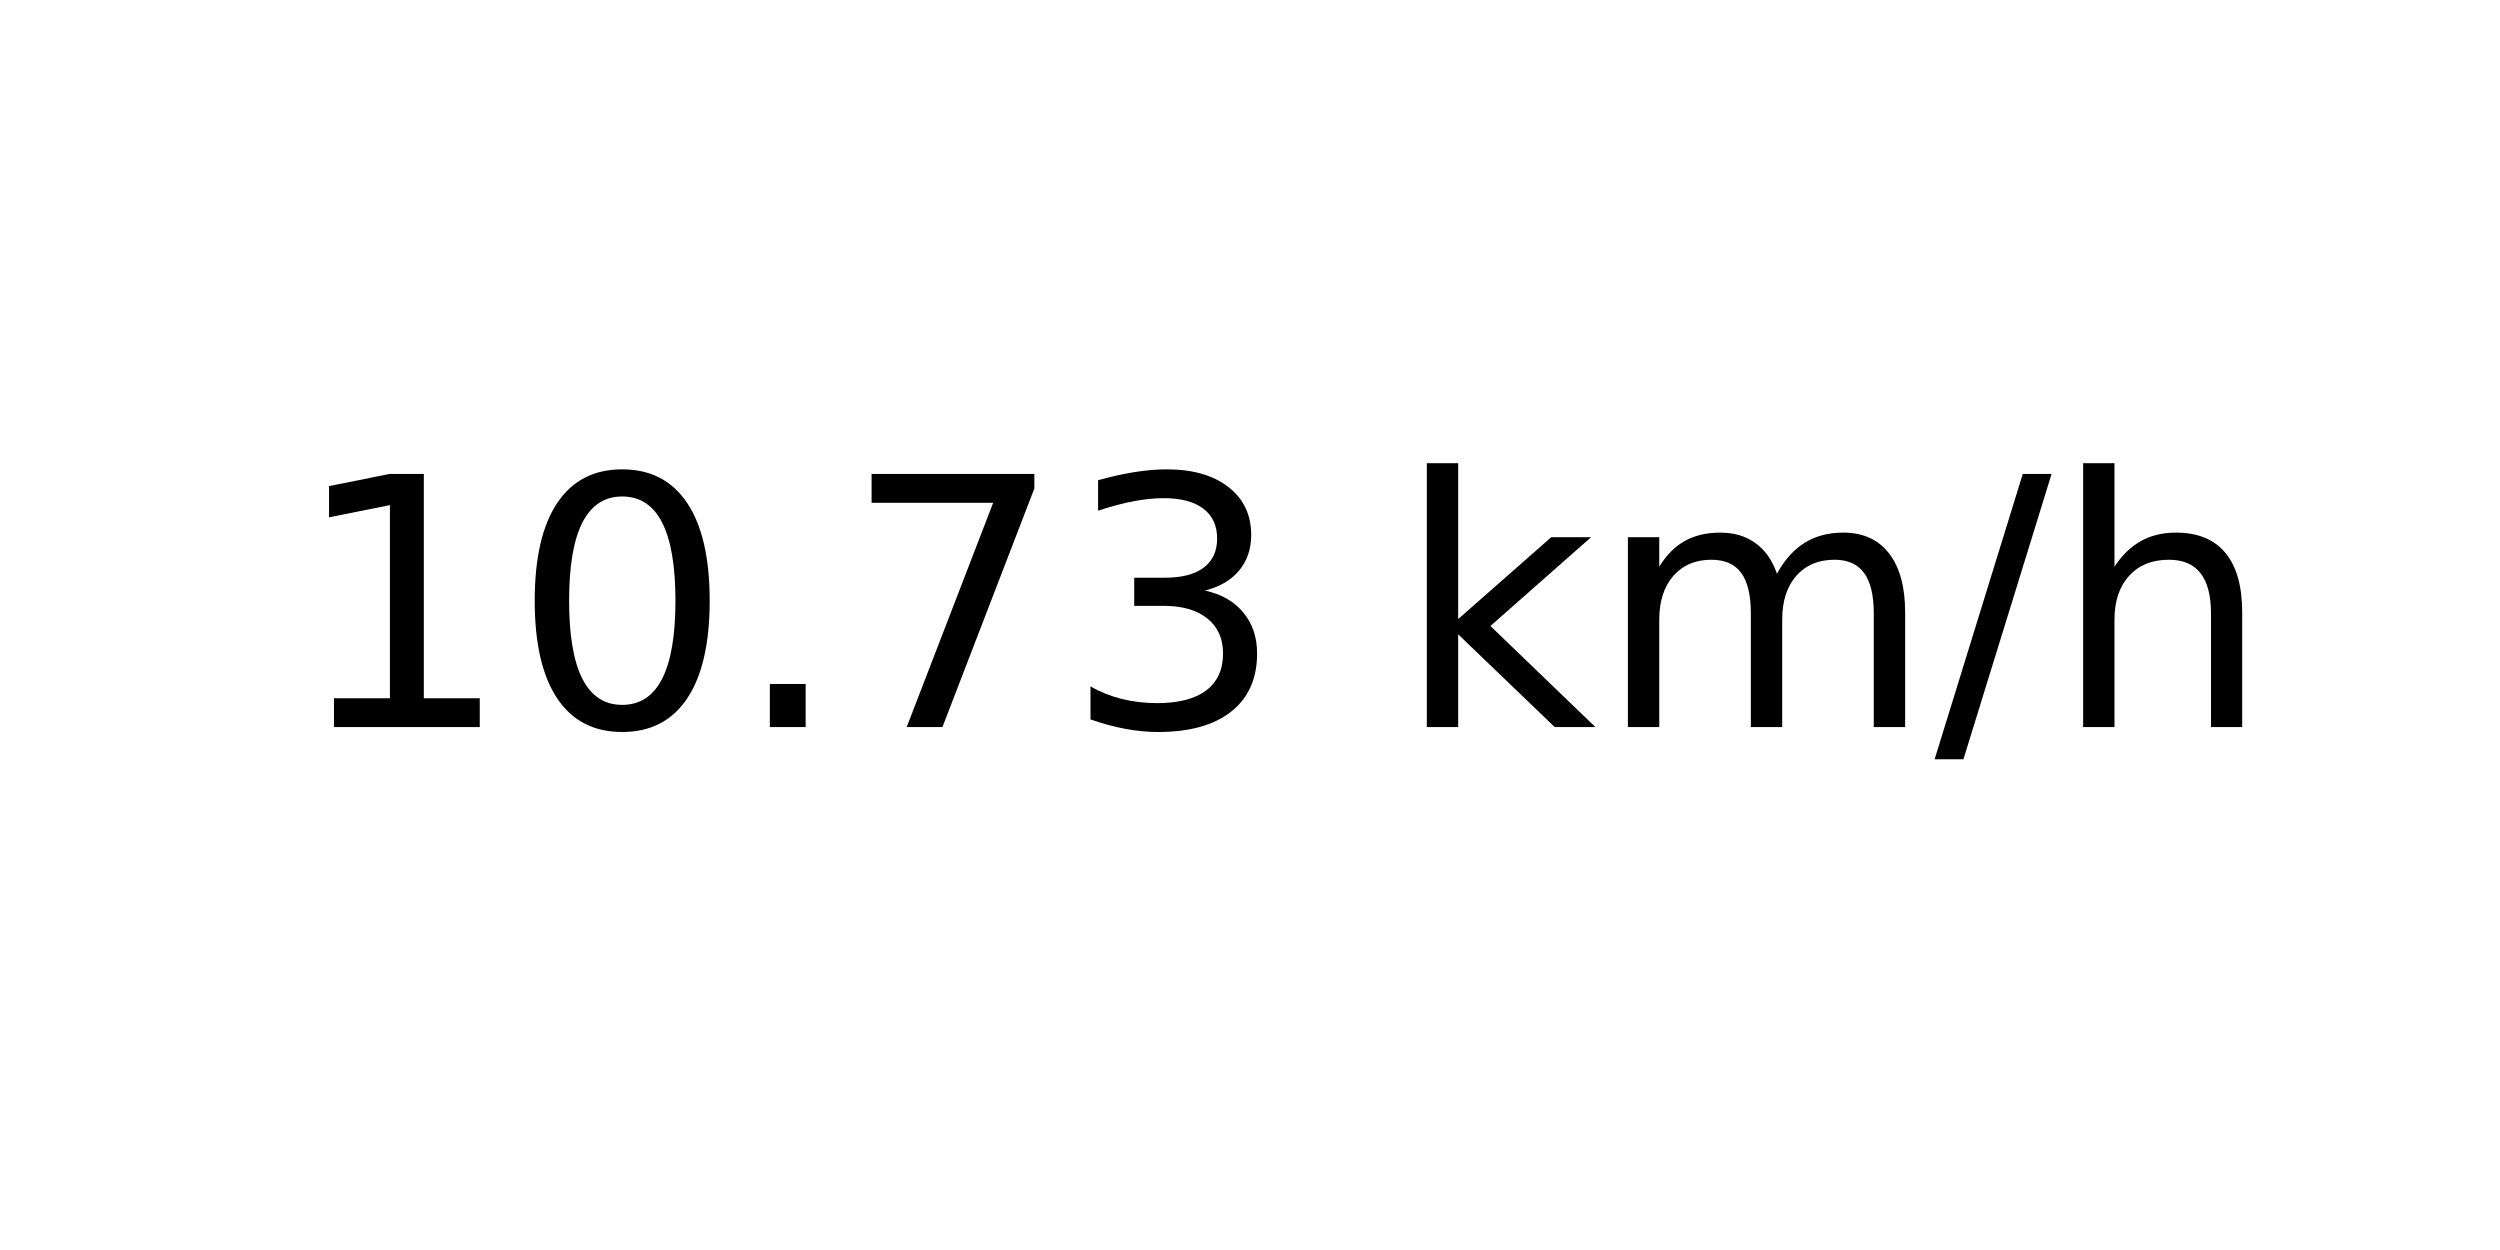
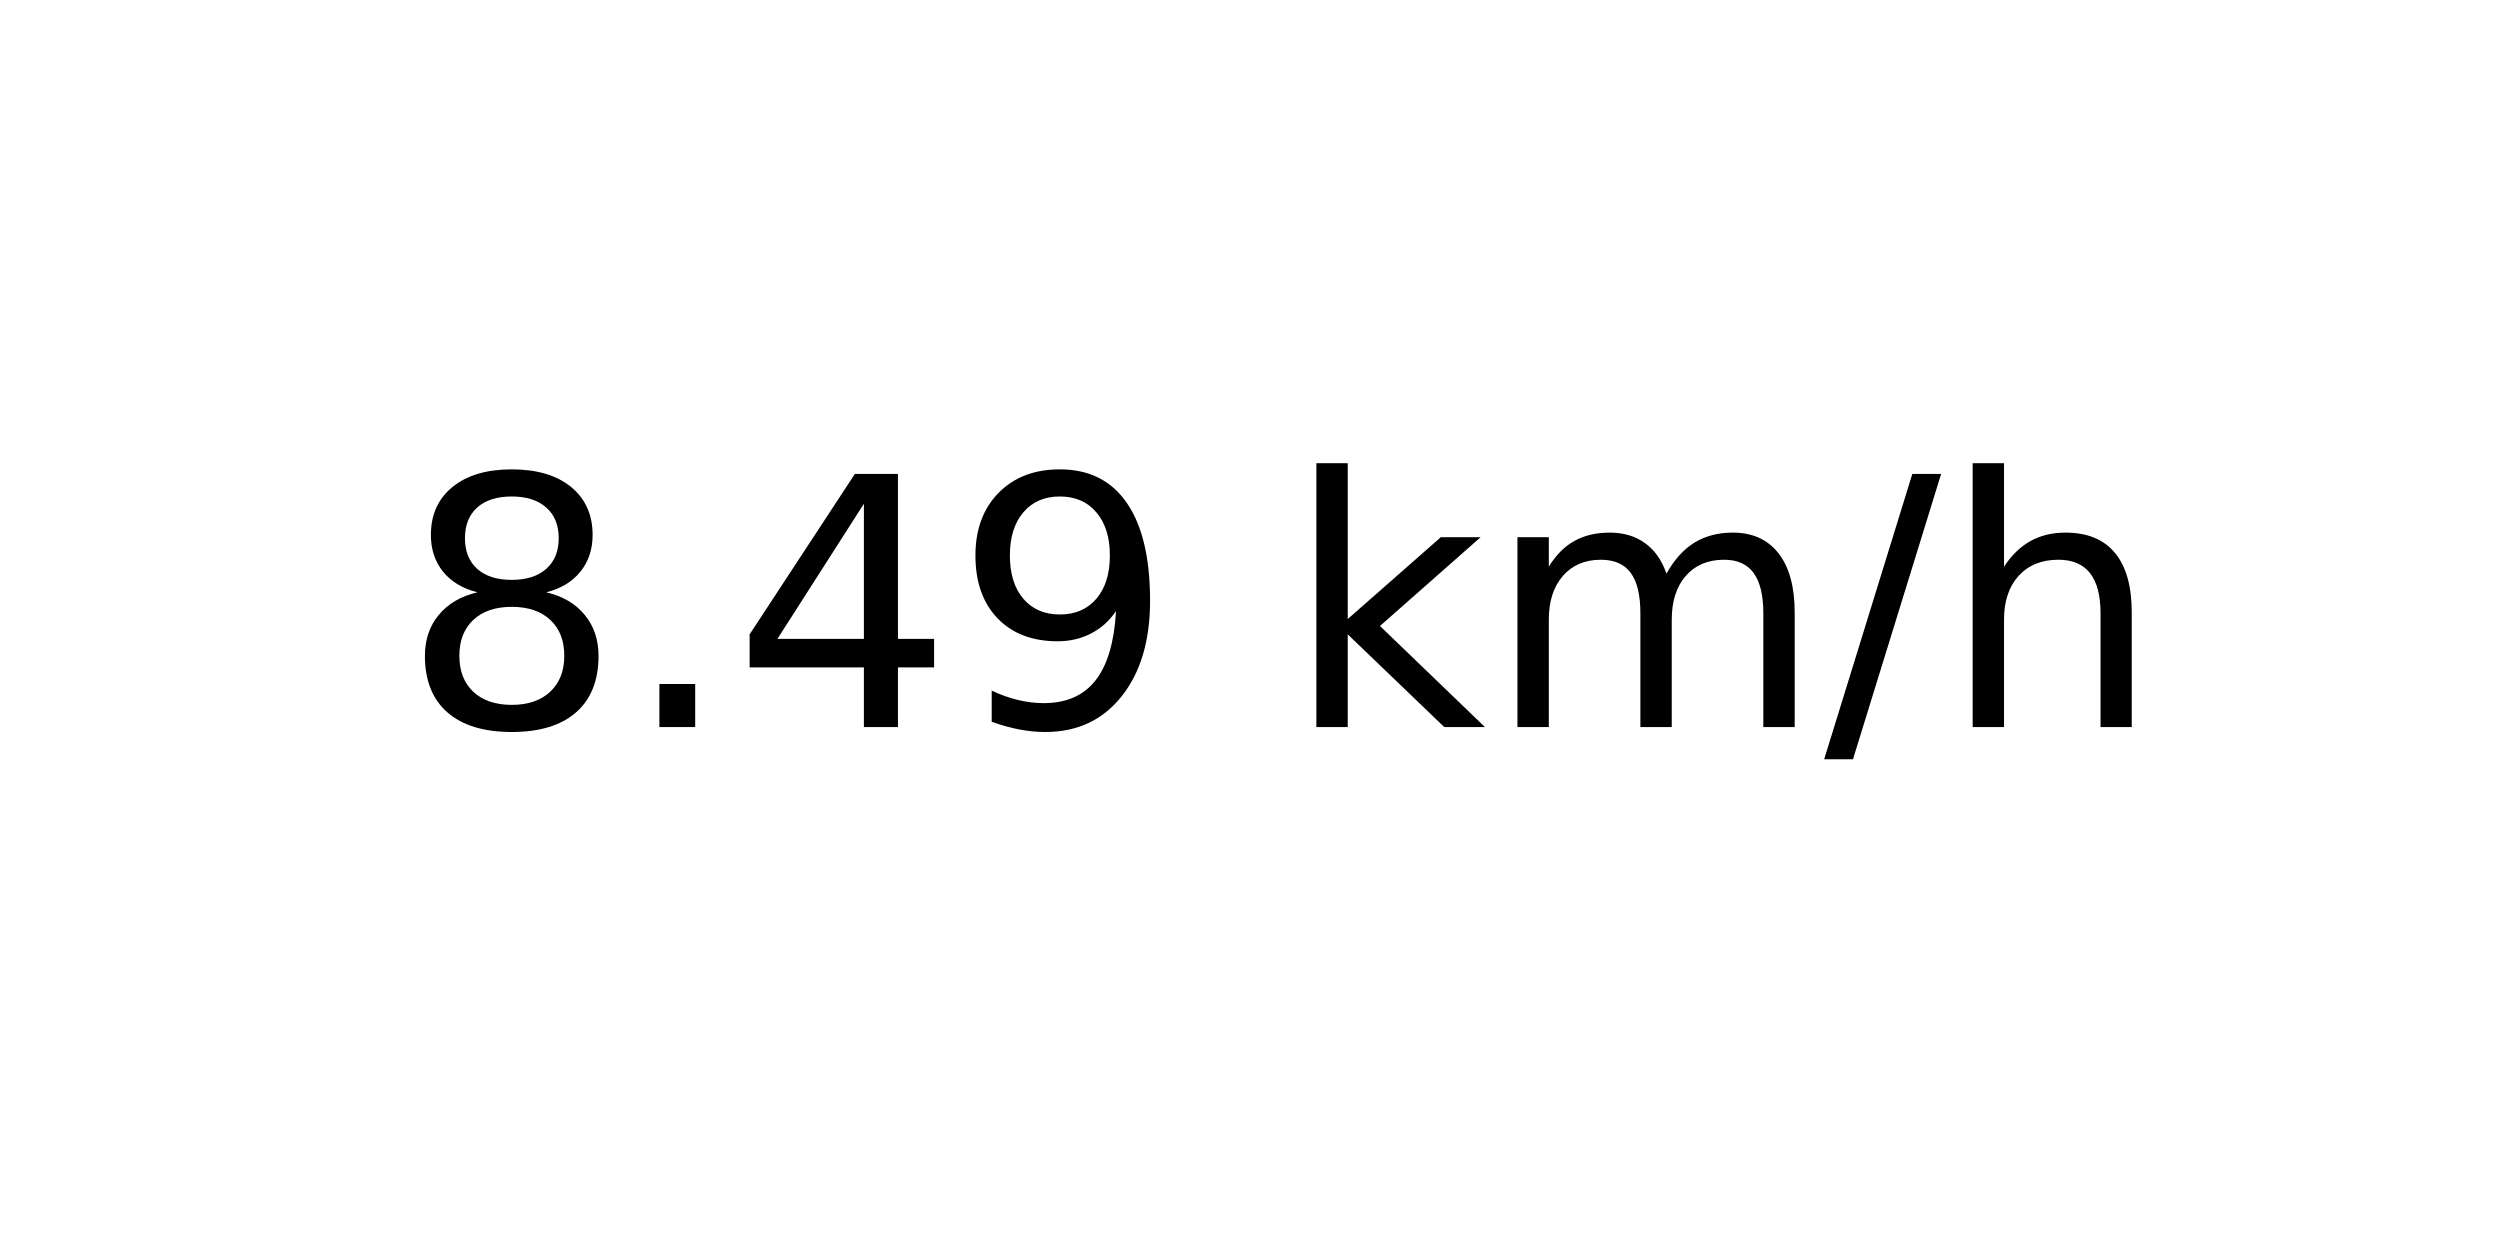
<svg xmlns="http://www.w3.org/2000/svg" xmlns:xlink="http://www.w3.org/1999/xlink" width="72pt" height="36pt" viewBox="0 0 72 36" version="1.1">
  <defs>
    <style type="text/css">*{stroke-linejoin: round; stroke-linecap: butt}</style>
  </defs>
  <g id="figure_1">
    <g id="axes_1">
      <g id="text_1">
-         <g transform="translate(8.378125 20.93937) scale(0.1 -0.1)">
+         <g transform="translate(11.55937 20.93937) scale(0.1 -0.1)">
          <defs>
-             <path id="DejaVuSans-31" d="M 794 531  L 1825 531  L 1825 4091  L 703 3866  L 703 4441  L 1819 4666  L 2450 4666  L 2450 531  L 3481 531  L 3481 0  L 794 0  L 794 531  z " transform="scale(0.015625)" />
-             <path id="DejaVuSans-30" d="M 2034 4250  Q 1547 4250 1301 3770  Q 1056 3291 1056 2328  Q 1056 1369 1301 889  Q 1547 409 2034 409  Q 2525 409 2770 889  Q 3016 1369 3016 2328  Q 3016 3291 2770 3770  Q 2525 4250 2034 4250  z M 2034 4750  Q 2819 4750 3233 4129  Q 3647 3509 3647 2328  Q 3647 1150 3233 529  Q 2819 -91 2034 -91  Q 1250 -91 836 529  Q 422 1150 422 2328  Q 422 3509 836 4129  Q 1250 4750 2034 4750  z " transform="scale(0.015625)" />
+             <path id="DejaVuSans-38" d="M 2034 2216  Q 1584 2216 1326 1975  Q 1069 1734 1069 1313  Q 1069 891 1326 650  Q 1584 409 2034 409  Q 2484 409 2743 651  Q 3003 894 3003 1313  Q 3003 1734 2745 1975  Q 2488 2216 2034 2216  z M 1403 2484  Q 997 2584 770 2862  Q 544 3141 544 3541  Q 544 4100 942 4425  Q 1341 4750 2034 4750  Q 2731 4750 3128 4425  Q 3525 4100 3525 3541  Q 3525 3141 3298 2862  Q 3072 2584 2669 2484  Q 3125 2378 3379 2068  Q 3634 1759 3634 1313  Q 3634 634 3220 271  Q 2806 -91 2034 -91  Q 1263 -91 848 271  Q 434 634 434 1313  Q 434 1759 690 2068  Q 947 2378 1403 2484  z M 1172 3481  Q 1172 3119 1398 2916  Q 1625 2713 2034 2713  Q 2441 2713 2670 2916  Q 2900 3119 2900 3481  Q 2900 3844 2670 4047  Q 2441 4250 2034 4250  Q 1625 4250 1398 4047  Q 1172 3844 1172 3481  z " transform="scale(0.015625)" />
            <path id="DejaVuSans-2e" d="M 684 794  L 1344 794  L 1344 0  L 684 0  L 684 794  z " transform="scale(0.015625)" />
-             <path id="DejaVuSans-37" d="M 525 4666  L 3525 4666  L 3525 4397  L 1831 0  L 1172 0  L 2766 4134  L 525 4134  L 525 4666  z " transform="scale(0.015625)" />
-             <path id="DejaVuSans-33" d="M 2597 2516  Q 3050 2419 3304 2112  Q 3559 1806 3559 1356  Q 3559 666 3084 287  Q 2609 -91 1734 -91  Q 1441 -91 1130 -33  Q 819 25 488 141  L 488 750  Q 750 597 1062 519  Q 1375 441 1716 441  Q 2309 441 2620 675  Q 2931 909 2931 1356  Q 2931 1769 2642 2001  Q 2353 2234 1838 2234  L 1294 2234  L 1294 2753  L 1863 2753  Q 2328 2753 2575 2939  Q 2822 3125 2822 3475  Q 2822 3834 2567 4026  Q 2313 4219 1838 4219  Q 1578 4219 1281 4162  Q 984 4106 628 3988  L 628 4550  Q 988 4650 1302 4700  Q 1616 4750 1894 4750  Q 2613 4750 3031 4423  Q 3450 4097 3450 3541  Q 3450 3153 3228 2886  Q 3006 2619 2597 2516  z " transform="scale(0.015625)" />
+             <path id="DejaVuSans-34" d="M 2419 4116  L 825 1625  L 2419 1625  L 2419 4116  z M 2253 4666  L 3047 4666  L 3047 1625  L 3713 1625  L 3713 1100  L 3047 1100  L 3047 0  L 2419 0  L 2419 1100  L 313 1100  L 313 1709  L 2253 4666  z " transform="scale(0.015625)" />
+             <path id="DejaVuSans-39" d="M 703 97  L 703 672  Q 941 559 1184 500  Q 1428 441 1663 441  Q 2288 441 2617 861  Q 2947 1281 2994 2138  Q 2813 1869 2534 1725  Q 2256 1581 1919 1581  Q 1219 1581 811 2004  Q 403 2428 403 3163  Q 403 3881 828 4315  Q 1253 4750 1959 4750  Q 2769 4750 3195 4129  Q 3622 3509 3622 2328  Q 3622 1225 3098 567  Q 2575 -91 1691 -91  Q 1453 -91 1209 -44  Q 966 3 703 97  z M 1959 2075  Q 2384 2075 2632 2365  Q 2881 2656 2881 3163  Q 2881 3666 2632 3958  Q 2384 4250 1959 4250  Q 1534 4250 1286 3958  Q 1038 3666 1038 3163  Q 1038 2656 1286 2365  Q 1534 2075 1959 2075  z " transform="scale(0.015625)" />
            <path id="DejaVuSans-20" transform="scale(0.015625)" />
            <path id="DejaVuSans-6b" d="M 581 4863  L 1159 4863  L 1159 1991  L 2875 3500  L 3609 3500  L 1753 1863  L 3688 0  L 2938 0  L 1159 1709  L 1159 0  L 581 0  L 581 4863  z " transform="scale(0.015625)" />
            <path id="DejaVuSans-6d" d="M 3328 2828  Q 3544 3216 3844 3400  Q 4144 3584 4550 3584  Q 5097 3584 5394 3201  Q 5691 2819 5691 2113  L 5691 0  L 5113 0  L 5113 2094  Q 5113 2597 4934 2840  Q 4756 3084 4391 3084  Q 3944 3084 3684 2787  Q 3425 2491 3425 1978  L 3425 0  L 2847 0  L 2847 2094  Q 2847 2600 2669 2842  Q 2491 3084 2119 3084  Q 1678 3084 1418 2786  Q 1159 2488 1159 1978  L 1159 0  L 581 0  L 581 3500  L 1159 3500  L 1159 2956  Q 1356 3278 1631 3431  Q 1906 3584 2284 3584  Q 2666 3584 2933 3390  Q 3200 3197 3328 2828  z " transform="scale(0.015625)" />
            <path id="DejaVuSans-2f" d="M 1625 4666  L 2156 4666  L 531 -594  L 0 -594  L 1625 4666  z " transform="scale(0.015625)" />
            <path id="DejaVuSans-68" d="M 3513 2113  L 3513 0  L 2938 0  L 2938 2094  Q 2938 2591 2744 2837  Q 2550 3084 2163 3084  Q 1697 3084 1428 2787  Q 1159 2491 1159 1978  L 1159 0  L 581 0  L 581 4863  L 1159 4863  L 1159 2956  Q 1366 3272 1645 3428  Q 1925 3584 2291 3584  Q 2894 3584 3203 3211  Q 3513 2838 3513 2113  z " transform="scale(0.015625)" />
          </defs>
-           <use xlink:href="#DejaVuSans-31" />
-           <use xlink:href="#DejaVuSans-30" x="63.623" />
-           <use xlink:href="#DejaVuSans-2e" x="127.246" />
-           <use xlink:href="#DejaVuSans-37" x="159.033" />
-           <use xlink:href="#DejaVuSans-33" x="222.656" />
-           <use xlink:href="#DejaVuSans-20" x="286.279" />
-           <use xlink:href="#DejaVuSans-6b" x="318.066" />
-           <use xlink:href="#DejaVuSans-6d" x="375.977" />
-           <use xlink:href="#DejaVuSans-2f" x="473.389" />
-           <use xlink:href="#DejaVuSans-68" x="507.08" />
+           <use xlink:href="#DejaVuSans-38" />
+           <use xlink:href="#DejaVuSans-2e" x="63.623" />
+           <use xlink:href="#DejaVuSans-34" x="95.41" />
+           <use xlink:href="#DejaVuSans-39" x="159.033" />
+           <use xlink:href="#DejaVuSans-20" x="222.656" />
+           <use xlink:href="#DejaVuSans-6b" x="254.443" />
+           <use xlink:href="#DejaVuSans-6d" x="312.354" />
+           <use xlink:href="#DejaVuSans-2f" x="409.766" />
+           <use xlink:href="#DejaVuSans-68" x="443.457" />
        </g>
      </g>
    </g>
  </g>
</svg>
